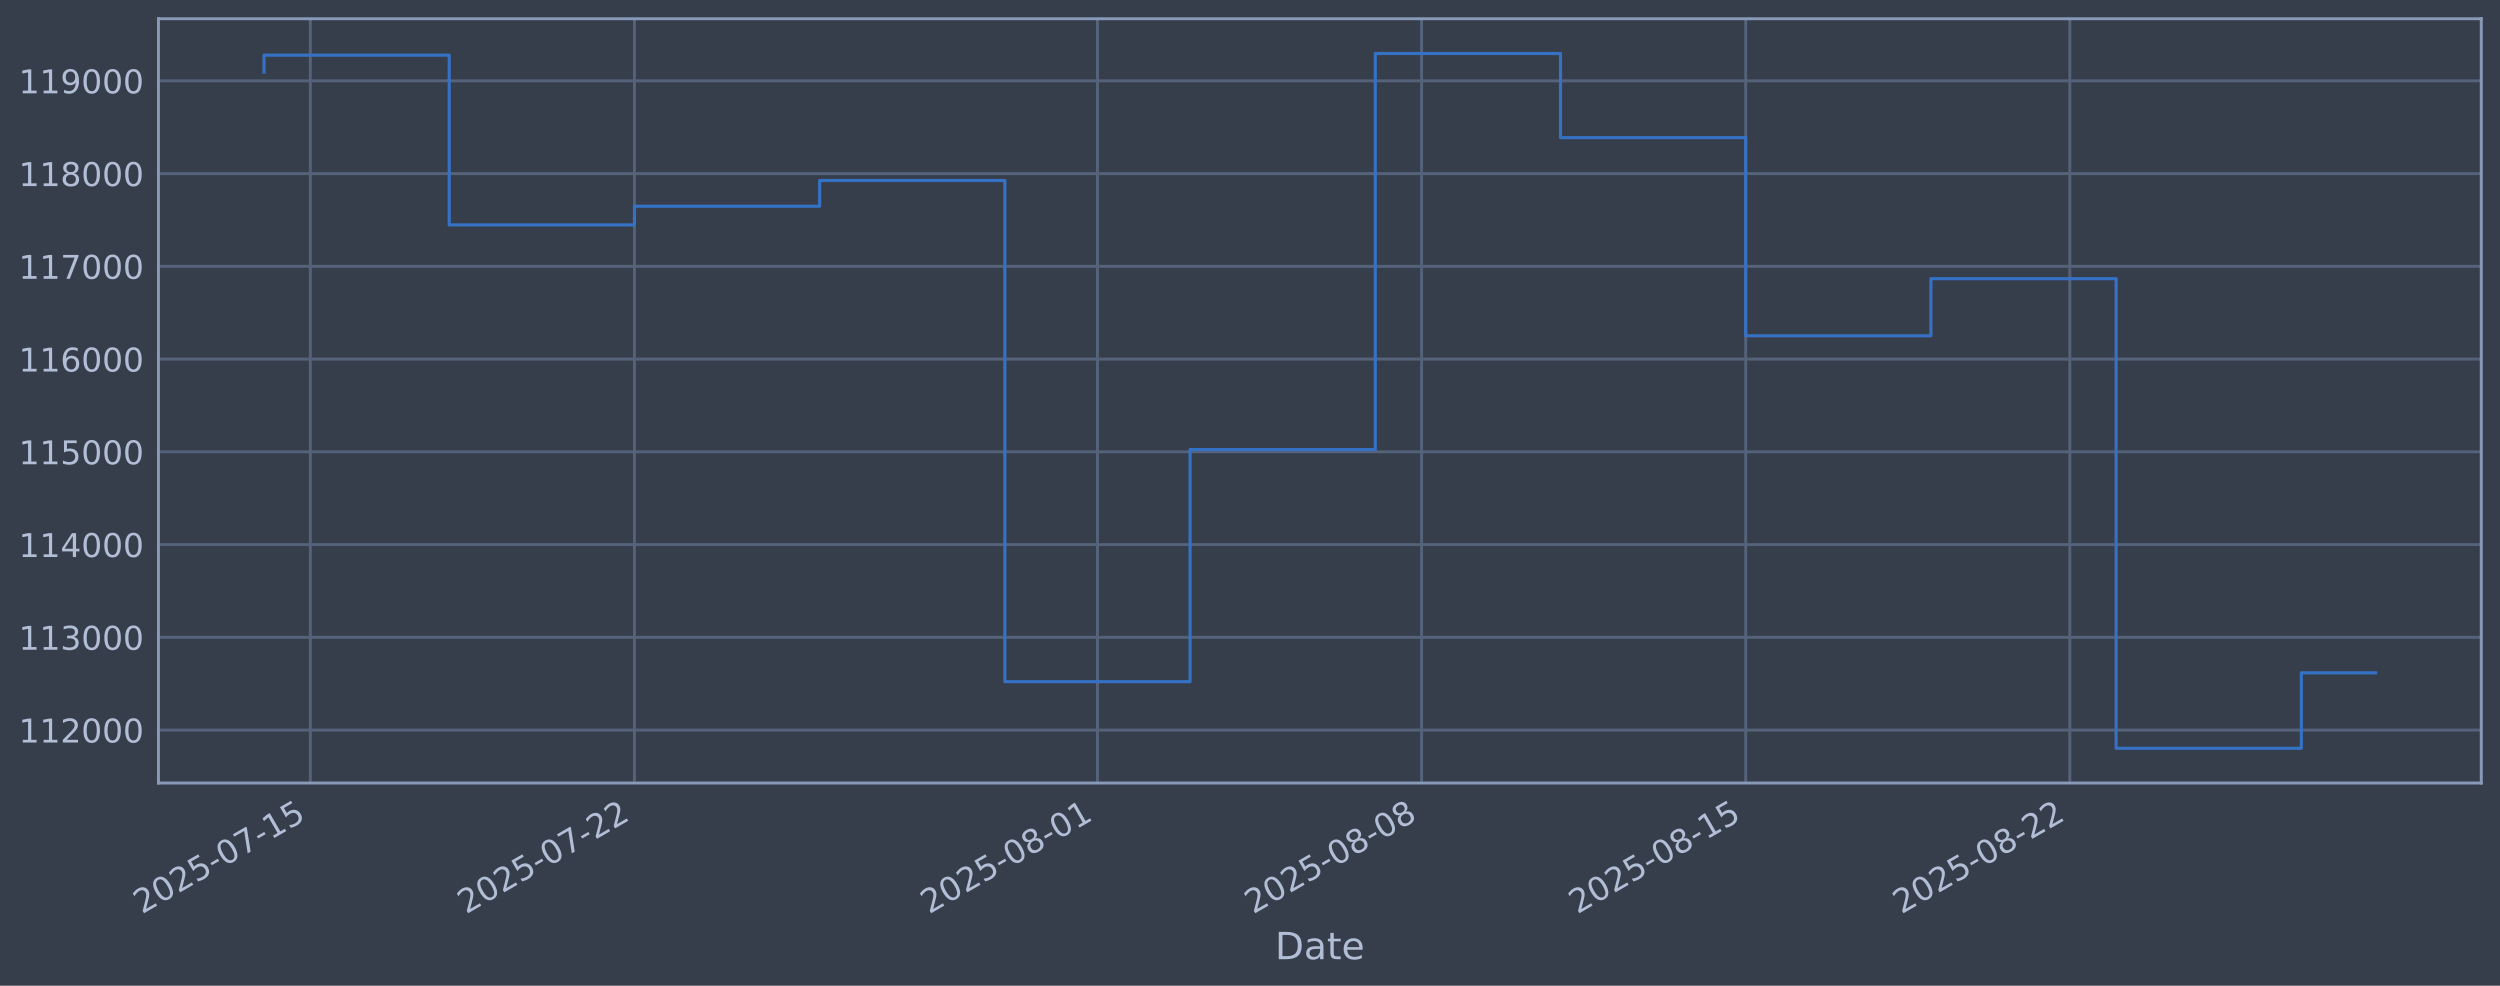
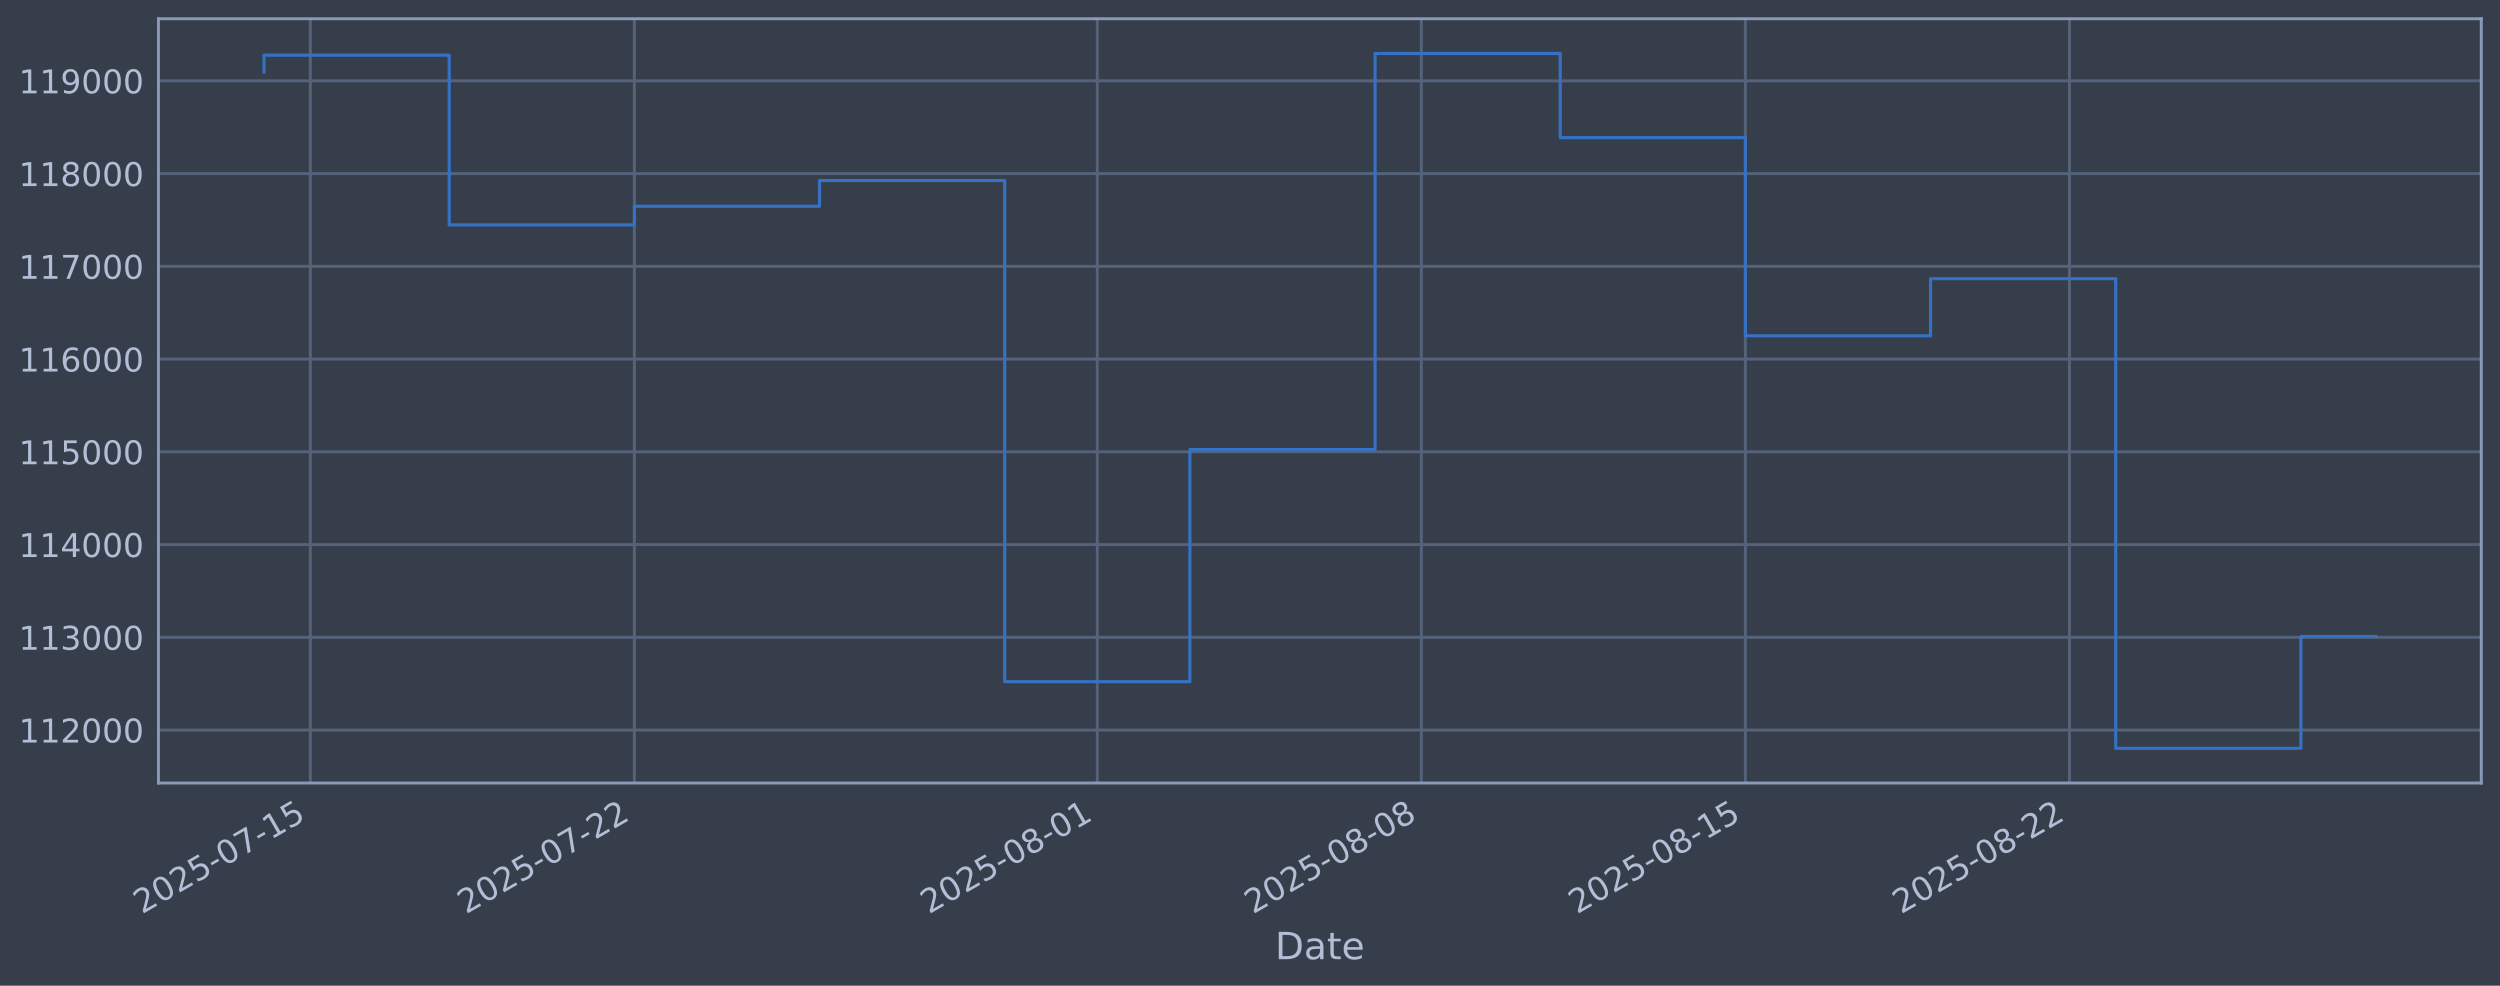
<svg xmlns="http://www.w3.org/2000/svg" xmlns:xlink="http://www.w3.org/1999/xlink" width="960.9pt" height="378.87pt" viewBox="0 0 960.9 378.87" version="1.1">
  <defs>
    <style type="text/css">*{stroke-linejoin: round; stroke-linecap: butt}</style>
  </defs>
  <g id="figure_1">
    <g id="patch_1">
      <path d="M 0 378.87  L 960.9 378.87  L 960.9 0  L 0 0  z " style="fill: #373e4b" />
    </g>
    <g id="axes_1">
      <g id="patch_2">
        <path d="M 60.901 300.96  L 953.701 300.96  L 953.701 7.2  L 60.901 7.2  z " style="fill: #373e4b" />
      </g>
      <g id="matplotlib.axis_1">
        <g id="xtick_1">
          <g id="line2d_1">
-             <path d="M 119.279 300.96  L 119.279 7.2  " clip-path="url(#pbf64c0d2e1)" style="fill: none; stroke: #546379; stroke-width: 1.12; stroke-linecap: square" />
+             <path d="M 119.275 300.96  L 119.275 7.2  " clip-path="url(#p10a2b6dc69)" style="fill: none; stroke: #546379; stroke-width: 1.12; stroke-linecap: square" />
          </g>
          <g id="line2d_2" />
          <g id="text_1">
-             <g style="fill: #b1bed6" transform="translate(54.55353 351.4642) rotate(-30) scale(0.126 -0.126)">
+             <g style="fill: #b1bed6" transform="translate(54.54979 351.4642) rotate(-30) scale(0.126 -0.126)">
              <defs>
                <path id="DejaVuSans-32" d="M 1228 531  L 3431 531  L 3431 0  L 469 0  L 469 531  Q 828 903 1448 1529  Q 2069 2156 2228 2338  Q 2531 2678 2651 2914  Q 2772 3150 2772 3378  Q 2772 3750 2511 3984  Q 2250 4219 1831 4219  Q 1534 4219 1204 4116  Q 875 4013 500 3803  L 500 4441  Q 881 4594 1212 4672  Q 1544 4750 1819 4750  Q 2544 4750 2975 4387  Q 3406 4025 3406 3419  Q 3406 3131 3298 2873  Q 3191 2616 2906 2266  Q 2828 2175 2409 1742  Q 1991 1309 1228 531  z " transform="scale(0.015625)" />
                <path id="DejaVuSans-30" d="M 2034 4250  Q 1547 4250 1301 3770  Q 1056 3291 1056 2328  Q 1056 1369 1301 889  Q 1547 409 2034 409  Q 2525 409 2770 889  Q 3016 1369 3016 2328  Q 3016 3291 2770 3770  Q 2525 4250 2034 4250  z M 2034 4750  Q 2819 4750 3233 4129  Q 3647 3509 3647 2328  Q 3647 1150 3233 529  Q 2819 -91 2034 -91  Q 1250 -91 836 529  Q 422 1150 422 2328  Q 422 3509 836 4129  Q 1250 4750 2034 4750  z " transform="scale(0.015625)" />
                <path id="DejaVuSans-35" d="M 691 4666  L 3169 4666  L 3169 4134  L 1269 4134  L 1269 2991  Q 1406 3038 1543 3061  Q 1681 3084 1819 3084  Q 2600 3084 3056 2656  Q 3513 2228 3513 1497  Q 3513 744 3044 326  Q 2575 -91 1722 -91  Q 1428 -91 1123 -41  Q 819 9 494 109  L 494 744  Q 775 591 1075 516  Q 1375 441 1709 441  Q 2250 441 2565 725  Q 2881 1009 2881 1497  Q 2881 1984 2565 2268  Q 2250 2553 1709 2553  Q 1456 2553 1204 2497  Q 953 2441 691 2322  L 691 4666  z " transform="scale(0.015625)" />
                <path id="DejaVuSans-2d" d="M 313 2009  L 1997 2009  L 1997 1497  L 313 1497  L 313 2009  z " transform="scale(0.015625)" />
                <path id="DejaVuSans-37" d="M 525 4666  L 3525 4666  L 3525 4397  L 1831 0  L 1172 0  L 2766 4134  L 525 4134  L 525 4666  z " transform="scale(0.015625)" />
                <path id="DejaVuSans-31" d="M 794 531  L 1825 531  L 1825 4091  L 703 3866  L 703 4441  L 1819 4666  L 2450 4666  L 2450 531  L 3481 531  L 3481 0  L 794 0  L 794 531  z " transform="scale(0.015625)" />
              </defs>
              <use xlink:href="#DejaVuSans-32" />
              <use xlink:href="#DejaVuSans-30" transform="translate(63.62305 0)" />
              <use xlink:href="#DejaVuSans-32" transform="translate(127.2461 0)" />
              <use xlink:href="#DejaVuSans-35" transform="translate(190.8691 0)" />
              <use xlink:href="#DejaVuSans-2d" transform="translate(254.4922 0)" />
              <use xlink:href="#DejaVuSans-30" transform="translate(290.5762 0)" />
              <use xlink:href="#DejaVuSans-37" transform="translate(354.1992 0)" />
              <use xlink:href="#DejaVuSans-2d" transform="translate(417.8223 0)" />
              <use xlink:href="#DejaVuSans-31" transform="translate(453.9062 0)" />
              <use xlink:href="#DejaVuSans-35" transform="translate(517.5293 0)" />
            </g>
          </g>
        </g>
        <g id="xtick_2">
          <g id="line2d_3">
-             <path d="M 243.856 300.96  L 243.856 7.2  " clip-path="url(#pbf64c0d2e1)" style="fill: none; stroke: #546379; stroke-width: 1.12; stroke-linecap: square" />
+             <path d="M 243.826 300.96  L 243.826 7.2  " clip-path="url(#p10a2b6dc69)" style="fill: none; stroke: #546379; stroke-width: 1.12; stroke-linecap: square" />
          </g>
          <g id="line2d_4" />
          <g id="text_2">
-             <g style="fill: #b1bed6" transform="translate(179.1306 351.4642) rotate(-30) scale(0.126 -0.126)">
+             <g style="fill: #b1bed6" transform="translate(179.1007 351.4642) rotate(-30) scale(0.126 -0.126)">
              <use xlink:href="#DejaVuSans-32" />
              <use xlink:href="#DejaVuSans-30" transform="translate(63.62305 0)" />
              <use xlink:href="#DejaVuSans-32" transform="translate(127.2461 0)" />
              <use xlink:href="#DejaVuSans-35" transform="translate(190.8691 0)" />
              <use xlink:href="#DejaVuSans-2d" transform="translate(254.4922 0)" />
              <use xlink:href="#DejaVuSans-30" transform="translate(290.5762 0)" />
              <use xlink:href="#DejaVuSans-37" transform="translate(354.1992 0)" />
              <use xlink:href="#DejaVuSans-2d" transform="translate(417.8223 0)" />
              <use xlink:href="#DejaVuSans-32" transform="translate(453.9062 0)" />
              <use xlink:href="#DejaVuSans-32" transform="translate(517.5293 0)" />
            </g>
          </g>
        </g>
        <g id="xtick_3">
          <g id="line2d_5">
-             <path d="M 421.823 300.96  L 421.823 7.2  " clip-path="url(#pbf64c0d2e1)" style="fill: none; stroke: #546379; stroke-width: 1.12; stroke-linecap: square" />
+             <path d="M 421.756 300.96  L 421.756 7.2  " clip-path="url(#p10a2b6dc69)" style="fill: none; stroke: #546379; stroke-width: 1.12; stroke-linecap: square" />
          </g>
          <g id="line2d_6" />
          <g id="text_3">
-             <g style="fill: #b1bed6" transform="translate(357.0978 351.4642) rotate(-30) scale(0.126 -0.126)">
+             <g style="fill: #b1bed6" transform="translate(357.0305 351.4642) rotate(-30) scale(0.126 -0.126)">
              <defs>
                <path id="DejaVuSans-38" d="M 2034 2216  Q 1584 2216 1326 1975  Q 1069 1734 1069 1313  Q 1069 891 1326 650  Q 1584 409 2034 409  Q 2484 409 2743 651  Q 3003 894 3003 1313  Q 3003 1734 2745 1975  Q 2488 2216 2034 2216  z M 1403 2484  Q 997 2584 770 2862  Q 544 3141 544 3541  Q 544 4100 942 4425  Q 1341 4750 2034 4750  Q 2731 4750 3128 4425  Q 3525 4100 3525 3541  Q 3525 3141 3298 2862  Q 3072 2584 2669 2484  Q 3125 2378 3379 2068  Q 3634 1759 3634 1313  Q 3634 634 3220 271  Q 2806 -91 2034 -91  Q 1263 -91 848 271  Q 434 634 434 1313  Q 434 1759 690 2068  Q 947 2378 1403 2484  z M 1172 3481  Q 1172 3119 1398 2916  Q 1625 2713 2034 2713  Q 2441 2713 2670 2916  Q 2900 3119 2900 3481  Q 2900 3844 2670 4047  Q 2441 4250 2034 4250  Q 1625 4250 1398 4047  Q 1172 3844 1172 3481  z " transform="scale(0.015625)" />
              </defs>
              <use xlink:href="#DejaVuSans-32" />
              <use xlink:href="#DejaVuSans-30" transform="translate(63.62305 0)" />
              <use xlink:href="#DejaVuSans-32" transform="translate(127.2461 0)" />
              <use xlink:href="#DejaVuSans-35" transform="translate(190.8691 0)" />
              <use xlink:href="#DejaVuSans-2d" transform="translate(254.4922 0)" />
              <use xlink:href="#DejaVuSans-30" transform="translate(290.5762 0)" />
              <use xlink:href="#DejaVuSans-38" transform="translate(354.1992 0)" />
              <use xlink:href="#DejaVuSans-2d" transform="translate(417.8223 0)" />
              <use xlink:href="#DejaVuSans-30" transform="translate(453.9062 0)" />
              <use xlink:href="#DejaVuSans-31" transform="translate(517.5293 0)" />
            </g>
          </g>
        </g>
        <g id="xtick_4">
          <g id="line2d_7">
-             <path d="M 546.4 300.96  L 546.4 7.2  " clip-path="url(#pbf64c0d2e1)" style="fill: none; stroke: #546379; stroke-width: 1.12; stroke-linecap: square" />
+             <path d="M 546.307 300.96  L 546.307 7.2  " clip-path="url(#p10a2b6dc69)" style="fill: none; stroke: #546379; stroke-width: 1.12; stroke-linecap: square" />
          </g>
          <g id="line2d_8" />
          <g id="text_4">
-             <g style="fill: #b1bed6" transform="translate(481.6748 351.4642) rotate(-30) scale(0.126 -0.126)">
+             <g style="fill: #b1bed6" transform="translate(481.5814 351.4642) rotate(-30) scale(0.126 -0.126)">
              <use xlink:href="#DejaVuSans-32" />
              <use xlink:href="#DejaVuSans-30" transform="translate(63.62305 0)" />
              <use xlink:href="#DejaVuSans-32" transform="translate(127.2461 0)" />
              <use xlink:href="#DejaVuSans-35" transform="translate(190.8691 0)" />
              <use xlink:href="#DejaVuSans-2d" transform="translate(254.4922 0)" />
              <use xlink:href="#DejaVuSans-30" transform="translate(290.5762 0)" />
              <use xlink:href="#DejaVuSans-38" transform="translate(354.1992 0)" />
              <use xlink:href="#DejaVuSans-2d" transform="translate(417.8223 0)" />
              <use xlink:href="#DejaVuSans-30" transform="translate(453.9062 0)" />
              <use xlink:href="#DejaVuSans-38" transform="translate(517.5293 0)" />
            </g>
          </g>
        </g>
        <g id="xtick_5">
          <g id="line2d_9">
-             <path d="M 670.977 300.96  L 670.977 7.2  " clip-path="url(#pbf64c0d2e1)" style="fill: none; stroke: #546379; stroke-width: 1.12; stroke-linecap: square" />
+             <path d="M 670.858 300.96  L 670.858 7.2  " clip-path="url(#p10a2b6dc69)" style="fill: none; stroke: #546379; stroke-width: 1.12; stroke-linecap: square" />
          </g>
          <g id="line2d_10" />
          <g id="text_5">
-             <g style="fill: #b1bed6" transform="translate(606.2518 351.4642) rotate(-30) scale(0.126 -0.126)">
+             <g style="fill: #b1bed6" transform="translate(606.1323 351.4642) rotate(-30) scale(0.126 -0.126)">
              <use xlink:href="#DejaVuSans-32" />
              <use xlink:href="#DejaVuSans-30" transform="translate(63.62305 0)" />
              <use xlink:href="#DejaVuSans-32" transform="translate(127.2461 0)" />
              <use xlink:href="#DejaVuSans-35" transform="translate(190.8691 0)" />
              <use xlink:href="#DejaVuSans-2d" transform="translate(254.4922 0)" />
              <use xlink:href="#DejaVuSans-30" transform="translate(290.5762 0)" />
              <use xlink:href="#DejaVuSans-38" transform="translate(354.1992 0)" />
              <use xlink:href="#DejaVuSans-2d" transform="translate(417.8223 0)" />
              <use xlink:href="#DejaVuSans-31" transform="translate(453.9062 0)" />
              <use xlink:href="#DejaVuSans-35" transform="translate(517.5293 0)" />
            </g>
          </g>
        </g>
        <g id="xtick_6">
          <g id="line2d_11">
-             <path d="M 795.554 300.96  L 795.554 7.2  " clip-path="url(#pbf64c0d2e1)" style="fill: none; stroke: #546379; stroke-width: 1.12; stroke-linecap: square" />
+             <path d="M 795.409 300.96  L 795.409 7.2  " clip-path="url(#p10a2b6dc69)" style="fill: none; stroke: #546379; stroke-width: 1.12; stroke-linecap: square" />
          </g>
          <g id="line2d_12" />
          <g id="text_6">
-             <g style="fill: #b1bed6" transform="translate(730.8289 351.4642) rotate(-30) scale(0.126 -0.126)">
+             <g style="fill: #b1bed6" transform="translate(730.6832 351.4642) rotate(-30) scale(0.126 -0.126)">
              <use xlink:href="#DejaVuSans-32" />
              <use xlink:href="#DejaVuSans-30" transform="translate(63.62305 0)" />
              <use xlink:href="#DejaVuSans-32" transform="translate(127.2461 0)" />
              <use xlink:href="#DejaVuSans-35" transform="translate(190.8691 0)" />
              <use xlink:href="#DejaVuSans-2d" transform="translate(254.4922 0)" />
              <use xlink:href="#DejaVuSans-30" transform="translate(290.5762 0)" />
              <use xlink:href="#DejaVuSans-38" transform="translate(354.1992 0)" />
              <use xlink:href="#DejaVuSans-2d" transform="translate(417.8223 0)" />
              <use xlink:href="#DejaVuSans-32" transform="translate(453.9062 0)" />
              <use xlink:href="#DejaVuSans-32" transform="translate(517.5293 0)" />
            </g>
          </g>
        </g>
        <g id="text_7">
          <g style="fill: #b1bed6" transform="translate(490.0914 368.6753) scale(0.144 -0.144)">
            <defs>
              <path id="DejaVuSans-44" d="M 1259 4147  L 1259 519  L 2022 519  Q 2988 519 3436 956  Q 3884 1394 3884 2338  Q 3884 3275 3436 3711  Q 2988 4147 2022 4147  L 1259 4147  z M 628 4666  L 1925 4666  Q 3281 4666 3915 4102  Q 4550 3538 4550 2338  Q 4550 1131 3912 565  Q 3275 0 1925 0  L 628 0  L 628 4666  z " transform="scale(0.015625)" />
              <path id="DejaVuSans-61" d="M 2194 1759  Q 1497 1759 1228 1600  Q 959 1441 959 1056  Q 959 750 1161 570  Q 1363 391 1709 391  Q 2188 391 2477 730  Q 2766 1069 2766 1631  L 2766 1759  L 2194 1759  z M 3341 1997  L 3341 0  L 2766 0  L 2766 531  Q 2569 213 2275 61  Q 1981 -91 1556 -91  Q 1019 -91 701 211  Q 384 513 384 1019  Q 384 1609 779 1909  Q 1175 2209 1959 2209  L 2766 2209  L 2766 2266  Q 2766 2663 2505 2880  Q 2244 3097 1772 3097  Q 1472 3097 1187 3025  Q 903 2953 641 2809  L 641 3341  Q 956 3463 1253 3523  Q 1550 3584 1831 3584  Q 2591 3584 2966 3190  Q 3341 2797 3341 1997  z " transform="scale(0.015625)" />
              <path id="DejaVuSans-74" d="M 1172 4494  L 1172 3500  L 2356 3500  L 2356 3053  L 1172 3053  L 1172 1153  Q 1172 725 1289 603  Q 1406 481 1766 481  L 2356 481  L 2356 0  L 1766 0  Q 1100 0 847 248  Q 594 497 594 1153  L 594 3053  L 172 3053  L 172 3500  L 594 3500  L 594 4494  L 1172 4494  z " transform="scale(0.015625)" />
              <path id="DejaVuSans-65" d="M 3597 1894  L 3597 1613  L 953 1613  Q 991 1019 1311 708  Q 1631 397 2203 397  Q 2534 397 2845 478  Q 3156 559 3463 722  L 3463 178  Q 3153 47 2828 -22  Q 2503 -91 2169 -91  Q 1331 -91 842 396  Q 353 884 353 1716  Q 353 2575 817 3079  Q 1281 3584 2069 3584  Q 2775 3584 3186 3129  Q 3597 2675 3597 1894  z M 3022 2063  Q 3016 2534 2758 2815  Q 2500 3097 2075 3097  Q 1594 3097 1305 2825  Q 1016 2553 972 2059  L 3022 2063  z " transform="scale(0.015625)" />
            </defs>
            <use xlink:href="#DejaVuSans-44" />
            <use xlink:href="#DejaVuSans-61" transform="translate(77.00195 0)" />
            <use xlink:href="#DejaVuSans-74" transform="translate(138.2812 0)" />
            <use xlink:href="#DejaVuSans-65" transform="translate(177.4902 0)" />
          </g>
        </g>
      </g>
      <g id="matplotlib.axis_2">
        <g id="ytick_1">
          <g id="line2d_13">
-             <path d="M 60.901 280.603  L 953.701 280.603  " clip-path="url(#pbf64c0d2e1)" style="fill: none; stroke: #546379; stroke-width: 1.12; stroke-linecap: square" />
+             <path d="M 60.901 280.603  L 953.701 280.603  " clip-path="url(#p10a2b6dc69)" style="fill: none; stroke: #546379; stroke-width: 1.12; stroke-linecap: square" />
          </g>
          <g id="line2d_14" />
          <g id="text_8">
            <g style="fill: #b1bed6" transform="translate(7.2 285.3896) scale(0.126 -0.126)">
              <use xlink:href="#DejaVuSans-31" />
              <use xlink:href="#DejaVuSans-31" transform="translate(63.62305 0)" />
              <use xlink:href="#DejaVuSans-32" transform="translate(127.2461 0)" />
              <use xlink:href="#DejaVuSans-30" transform="translate(190.8691 0)" />
              <use xlink:href="#DejaVuSans-30" transform="translate(254.4922 0)" />
              <use xlink:href="#DejaVuSans-30" transform="translate(318.1152 0)" />
            </g>
          </g>
        </g>
        <g id="ytick_2">
          <g id="line2d_15">
-             <path d="M 60.901 244.957  L 953.701 244.957  " clip-path="url(#pbf64c0d2e1)" style="fill: none; stroke: #546379; stroke-width: 1.12; stroke-linecap: square" />
+             <path d="M 60.901 244.957  L 953.701 244.957  " clip-path="url(#p10a2b6dc69)" style="fill: none; stroke: #546379; stroke-width: 1.12; stroke-linecap: square" />
          </g>
          <g id="line2d_16" />
          <g id="text_9">
            <g style="fill: #b1bed6" transform="translate(7.2 249.7439) scale(0.126 -0.126)">
              <defs>
                <path id="DejaVuSans-33" d="M 2597 2516  Q 3050 2419 3304 2112  Q 3559 1806 3559 1356  Q 3559 666 3084 287  Q 2609 -91 1734 -91  Q 1441 -91 1130 -33  Q 819 25 488 141  L 488 750  Q 750 597 1062 519  Q 1375 441 1716 441  Q 2309 441 2620 675  Q 2931 909 2931 1356  Q 2931 1769 2642 2001  Q 2353 2234 1838 2234  L 1294 2234  L 1294 2753  L 1863 2753  Q 2328 2753 2575 2939  Q 2822 3125 2822 3475  Q 2822 3834 2567 4026  Q 2313 4219 1838 4219  Q 1578 4219 1281 4162  Q 984 4106 628 3988  L 628 4550  Q 988 4650 1302 4700  Q 1616 4750 1894 4750  Q 2613 4750 3031 4423  Q 3450 4097 3450 3541  Q 3450 3153 3228 2886  Q 3006 2619 2597 2516  z " transform="scale(0.015625)" />
              </defs>
              <use xlink:href="#DejaVuSans-31" />
              <use xlink:href="#DejaVuSans-31" transform="translate(63.62305 0)" />
              <use xlink:href="#DejaVuSans-33" transform="translate(127.2461 0)" />
              <use xlink:href="#DejaVuSans-30" transform="translate(190.8691 0)" />
              <use xlink:href="#DejaVuSans-30" transform="translate(254.4922 0)" />
              <use xlink:href="#DejaVuSans-30" transform="translate(318.1152 0)" />
            </g>
          </g>
        </g>
        <g id="ytick_3">
          <g id="line2d_17">
-             <path d="M 60.901 209.311  L 953.701 209.311  " clip-path="url(#pbf64c0d2e1)" style="fill: none; stroke: #546379; stroke-width: 1.12; stroke-linecap: square" />
+             <path d="M 60.901 209.311  L 953.701 209.311  " clip-path="url(#p10a2b6dc69)" style="fill: none; stroke: #546379; stroke-width: 1.12; stroke-linecap: square" />
          </g>
          <g id="line2d_18" />
          <g id="text_10">
            <g style="fill: #b1bed6" transform="translate(7.2 214.0983) scale(0.126 -0.126)">
              <defs>
                <path id="DejaVuSans-34" d="M 2419 4116  L 825 1625  L 2419 1625  L 2419 4116  z M 2253 4666  L 3047 4666  L 3047 1625  L 3713 1625  L 3713 1100  L 3047 1100  L 3047 0  L 2419 0  L 2419 1100  L 313 1100  L 313 1709  L 2253 4666  z " transform="scale(0.015625)" />
              </defs>
              <use xlink:href="#DejaVuSans-31" />
              <use xlink:href="#DejaVuSans-31" transform="translate(63.62305 0)" />
              <use xlink:href="#DejaVuSans-34" transform="translate(127.2461 0)" />
              <use xlink:href="#DejaVuSans-30" transform="translate(190.8691 0)" />
              <use xlink:href="#DejaVuSans-30" transform="translate(254.4922 0)" />
              <use xlink:href="#DejaVuSans-30" transform="translate(318.1152 0)" />
            </g>
          </g>
        </g>
        <g id="ytick_4">
          <g id="line2d_19">
-             <path d="M 60.901 173.666  L 953.701 173.666  " clip-path="url(#pbf64c0d2e1)" style="fill: none; stroke: #546379; stroke-width: 1.12; stroke-linecap: square" />
+             <path d="M 60.901 173.666  L 953.701 173.666  " clip-path="url(#p10a2b6dc69)" style="fill: none; stroke: #546379; stroke-width: 1.12; stroke-linecap: square" />
          </g>
          <g id="line2d_20" />
          <g id="text_11">
            <g style="fill: #b1bed6" transform="translate(7.2 178.4527) scale(0.126 -0.126)">
              <use xlink:href="#DejaVuSans-31" />
              <use xlink:href="#DejaVuSans-31" transform="translate(63.62305 0)" />
              <use xlink:href="#DejaVuSans-35" transform="translate(127.2461 0)" />
              <use xlink:href="#DejaVuSans-30" transform="translate(190.8691 0)" />
              <use xlink:href="#DejaVuSans-30" transform="translate(254.4922 0)" />
              <use xlink:href="#DejaVuSans-30" transform="translate(318.1152 0)" />
            </g>
          </g>
        </g>
        <g id="ytick_5">
          <g id="line2d_21">
-             <path d="M 60.901 138.02  L 953.701 138.02  " clip-path="url(#pbf64c0d2e1)" style="fill: none; stroke: #546379; stroke-width: 1.12; stroke-linecap: square" />
+             <path d="M 60.901 138.02  L 953.701 138.02  " clip-path="url(#p10a2b6dc69)" style="fill: none; stroke: #546379; stroke-width: 1.12; stroke-linecap: square" />
          </g>
          <g id="line2d_22" />
          <g id="text_12">
            <g style="fill: #b1bed6" transform="translate(7.2 142.8071) scale(0.126 -0.126)">
              <defs>
                <path id="DejaVuSans-36" d="M 2113 2584  Q 1688 2584 1439 2293  Q 1191 2003 1191 1497  Q 1191 994 1439 701  Q 1688 409 2113 409  Q 2538 409 2786 701  Q 3034 994 3034 1497  Q 3034 2003 2786 2293  Q 2538 2584 2113 2584  z M 3366 4563  L 3366 3988  Q 3128 4100 2886 4159  Q 2644 4219 2406 4219  Q 1781 4219 1451 3797  Q 1122 3375 1075 2522  Q 1259 2794 1537 2939  Q 1816 3084 2150 3084  Q 2853 3084 3261 2657  Q 3669 2231 3669 1497  Q 3669 778 3244 343  Q 2819 -91 2113 -91  Q 1303 -91 875 529  Q 447 1150 447 2328  Q 447 3434 972 4092  Q 1497 4750 2381 4750  Q 2619 4750 2861 4703  Q 3103 4656 3366 4563  z " transform="scale(0.015625)" />
              </defs>
              <use xlink:href="#DejaVuSans-31" />
              <use xlink:href="#DejaVuSans-31" transform="translate(63.62305 0)" />
              <use xlink:href="#DejaVuSans-36" transform="translate(127.2461 0)" />
              <use xlink:href="#DejaVuSans-30" transform="translate(190.8691 0)" />
              <use xlink:href="#DejaVuSans-30" transform="translate(254.4922 0)" />
              <use xlink:href="#DejaVuSans-30" transform="translate(318.1152 0)" />
            </g>
          </g>
        </g>
        <g id="ytick_6">
          <g id="line2d_23">
-             <path d="M 60.901 102.374  L 953.701 102.374  " clip-path="url(#pbf64c0d2e1)" style="fill: none; stroke: #546379; stroke-width: 1.12; stroke-linecap: square" />
+             <path d="M 60.901 102.374  L 953.701 102.374  " clip-path="url(#p10a2b6dc69)" style="fill: none; stroke: #546379; stroke-width: 1.12; stroke-linecap: square" />
          </g>
          <g id="line2d_24" />
          <g id="text_13">
            <g style="fill: #b1bed6" transform="translate(7.2 107.1614) scale(0.126 -0.126)">
              <use xlink:href="#DejaVuSans-31" />
              <use xlink:href="#DejaVuSans-31" transform="translate(63.62305 0)" />
              <use xlink:href="#DejaVuSans-37" transform="translate(127.2461 0)" />
              <use xlink:href="#DejaVuSans-30" transform="translate(190.8691 0)" />
              <use xlink:href="#DejaVuSans-30" transform="translate(254.4922 0)" />
              <use xlink:href="#DejaVuSans-30" transform="translate(318.1152 0)" />
            </g>
          </g>
        </g>
        <g id="ytick_7">
          <g id="line2d_25">
-             <path d="M 60.901 66.729  L 953.701 66.729  " clip-path="url(#pbf64c0d2e1)" style="fill: none; stroke: #546379; stroke-width: 1.12; stroke-linecap: square" />
+             <path d="M 60.901 66.729  L 953.701 66.729  " clip-path="url(#p10a2b6dc69)" style="fill: none; stroke: #546379; stroke-width: 1.12; stroke-linecap: square" />
          </g>
          <g id="line2d_26" />
          <g id="text_14">
            <g style="fill: #b1bed6" transform="translate(7.2 71.5158) scale(0.126 -0.126)">
              <use xlink:href="#DejaVuSans-31" />
              <use xlink:href="#DejaVuSans-31" transform="translate(63.62305 0)" />
              <use xlink:href="#DejaVuSans-38" transform="translate(127.2461 0)" />
              <use xlink:href="#DejaVuSans-30" transform="translate(190.8691 0)" />
              <use xlink:href="#DejaVuSans-30" transform="translate(254.4922 0)" />
              <use xlink:href="#DejaVuSans-30" transform="translate(318.1152 0)" />
            </g>
          </g>
        </g>
        <g id="ytick_8">
          <g id="line2d_27">
-             <path d="M 60.901 31.083  L 953.701 31.083  " clip-path="url(#pbf64c0d2e1)" style="fill: none; stroke: #546379; stroke-width: 1.12; stroke-linecap: square" />
+             <path d="M 60.901 31.083  L 953.701 31.083  " clip-path="url(#p10a2b6dc69)" style="fill: none; stroke: #546379; stroke-width: 1.12; stroke-linecap: square" />
          </g>
          <g id="line2d_28" />
          <g id="text_15">
            <g style="fill: #b1bed6" transform="translate(7.2 35.87017) scale(0.126 -0.126)">
              <defs>
                <path id="DejaVuSans-39" d="M 703 97  L 703 672  Q 941 559 1184 500  Q 1428 441 1663 441  Q 2288 441 2617 861  Q 2947 1281 2994 2138  Q 2813 1869 2534 1725  Q 2256 1581 1919 1581  Q 1219 1581 811 2004  Q 403 2428 403 3163  Q 403 3881 828 4315  Q 1253 4750 1959 4750  Q 2769 4750 3195 4129  Q 3622 3509 3622 2328  Q 3622 1225 3098 567  Q 2575 -91 1691 -91  Q 1453 -91 1209 -44  Q 966 3 703 97  z M 1959 2075  Q 2384 2075 2632 2365  Q 2881 2656 2881 3163  Q 2881 3666 2632 3958  Q 2384 4250 1959 4250  Q 1534 4250 1286 3958  Q 1038 3666 1038 3163  Q 1038 2656 1286 2365  Q 1534 2075 1959 2075  z " transform="scale(0.015625)" />
              </defs>
              <use xlink:href="#DejaVuSans-31" />
              <use xlink:href="#DejaVuSans-31" transform="translate(63.62305 0)" />
              <use xlink:href="#DejaVuSans-39" transform="translate(127.2461 0)" />
              <use xlink:href="#DejaVuSans-30" transform="translate(190.8691 0)" />
              <use xlink:href="#DejaVuSans-30" transform="translate(254.4922 0)" />
              <use xlink:href="#DejaVuSans-30" transform="translate(318.1152 0)" />
            </g>
          </g>
        </g>
      </g>
      <g id="line2d_29">
-         <path d="M 101.482 27.683  L 101.482 21.215  L 172.669 21.215  L 172.669 86.448  L 243.856 86.448  L 243.856 79.264  L 315.043 79.264  L 315.043 69.383  L 386.23 69.383  L 386.23 262.006  L 457.417 262.006  L 457.417 172.794  L 528.604 172.794  L 528.604 20.553  L 599.79 20.553  L 599.79 52.902  L 670.977 52.902  L 670.977 129.069  L 742.164 129.069  L 742.164 107.117  L 813.351 107.117  L 813.351 287.607  L 884.538 287.607  L 884.538 258.61  L 913.119 258.61  " clip-path="url(#pbf64c0d2e1)" style="fill: none; stroke: #3572c6; stroke-width: 1.2; stroke-linecap: square" />
+         <path d="M 101.482 27.683  L 101.482 21.215  L 172.654 21.215  L 172.654 86.448  L 243.826 86.448  L 243.826 79.264  L 314.998 79.264  L 314.998 69.383  L 386.17 69.383  L 386.17 262.006  L 457.342 262.006  L 457.342 172.794  L 528.514 172.794  L 528.514 20.553  L 599.686 20.553  L 599.686 52.902  L 670.858 52.902  L 670.858 129.069  L 742.03 129.069  L 742.03 107.117  L 813.202 107.117  L 813.202 287.607  L 884.374 287.607  L 884.374 244.642  L 913.119 244.642  " clip-path="url(#p10a2b6dc69)" style="fill: none; stroke: #3572c6; stroke-width: 1.2; stroke-linecap: square" />
      </g>
      <g id="patch_3">
        <path d="M 60.901 300.96  L 60.901 7.2  " style="fill: none; stroke: #899ab8; stroke-width: 1.12; stroke-linejoin: miter; stroke-linecap: square" />
      </g>
      <g id="patch_4">
        <path d="M 953.701 300.96  L 953.701 7.2  " style="fill: none; stroke: #899ab8; stroke-width: 1.12; stroke-linejoin: miter; stroke-linecap: square" />
      </g>
      <g id="patch_5">
        <path d="M 60.901 300.96  L 953.701 300.96  " style="fill: none; stroke: #899ab8; stroke-width: 1.12; stroke-linejoin: miter; stroke-linecap: square" />
      </g>
      <g id="patch_6">
        <path d="M 60.901 7.2  L 953.701 7.2  " style="fill: none; stroke: #899ab8; stroke-width: 1.12; stroke-linejoin: miter; stroke-linecap: square" />
      </g>
    </g>
  </g>
  <defs>
-     <clipPath id="pbf64c0d2e1">
+     <clipPath id="p10a2b6dc69">
      <rect x="60.901" y="7.2" width="892.8" height="293.76" />
    </clipPath>
  </defs>
</svg>
